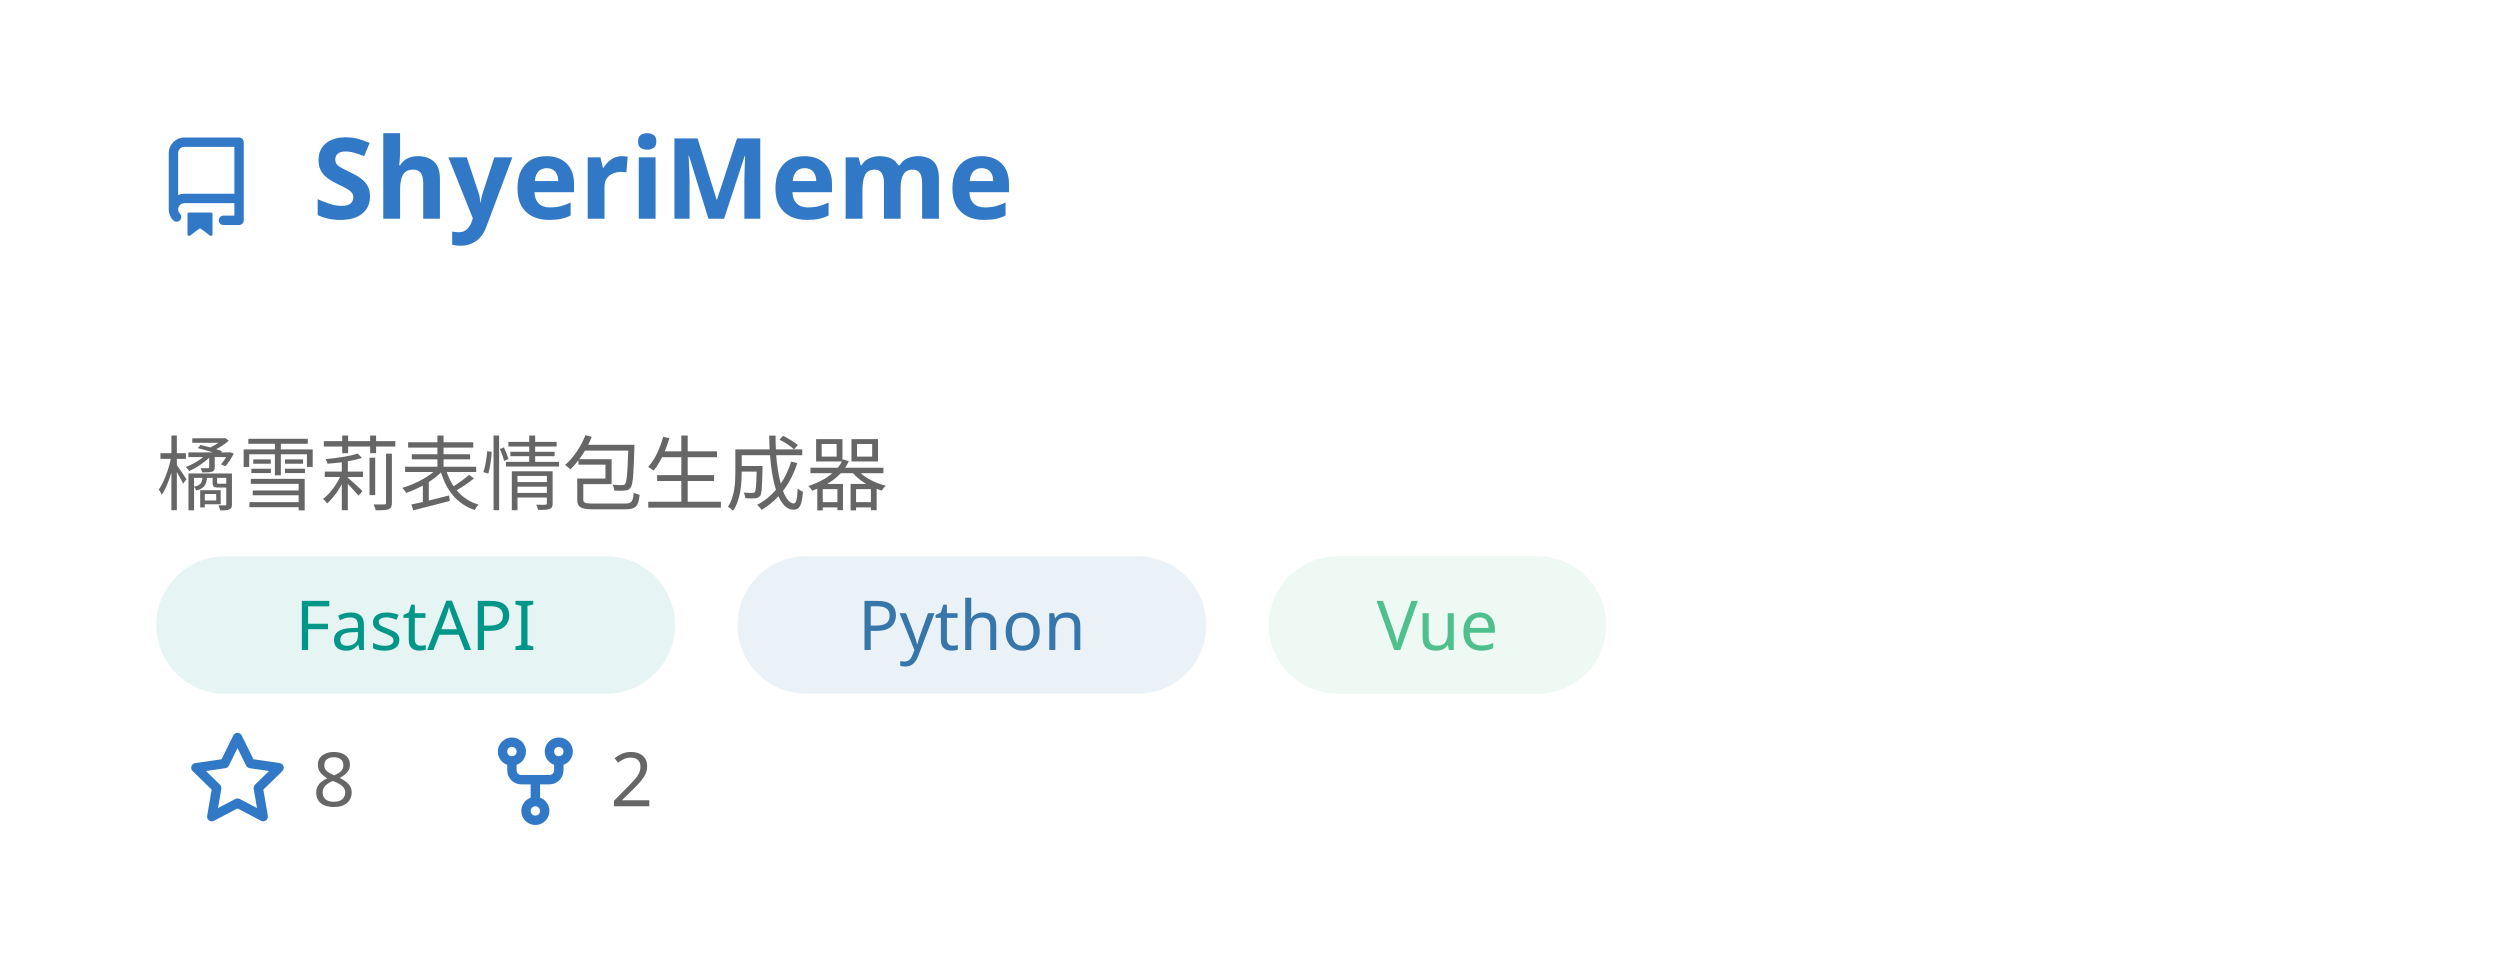
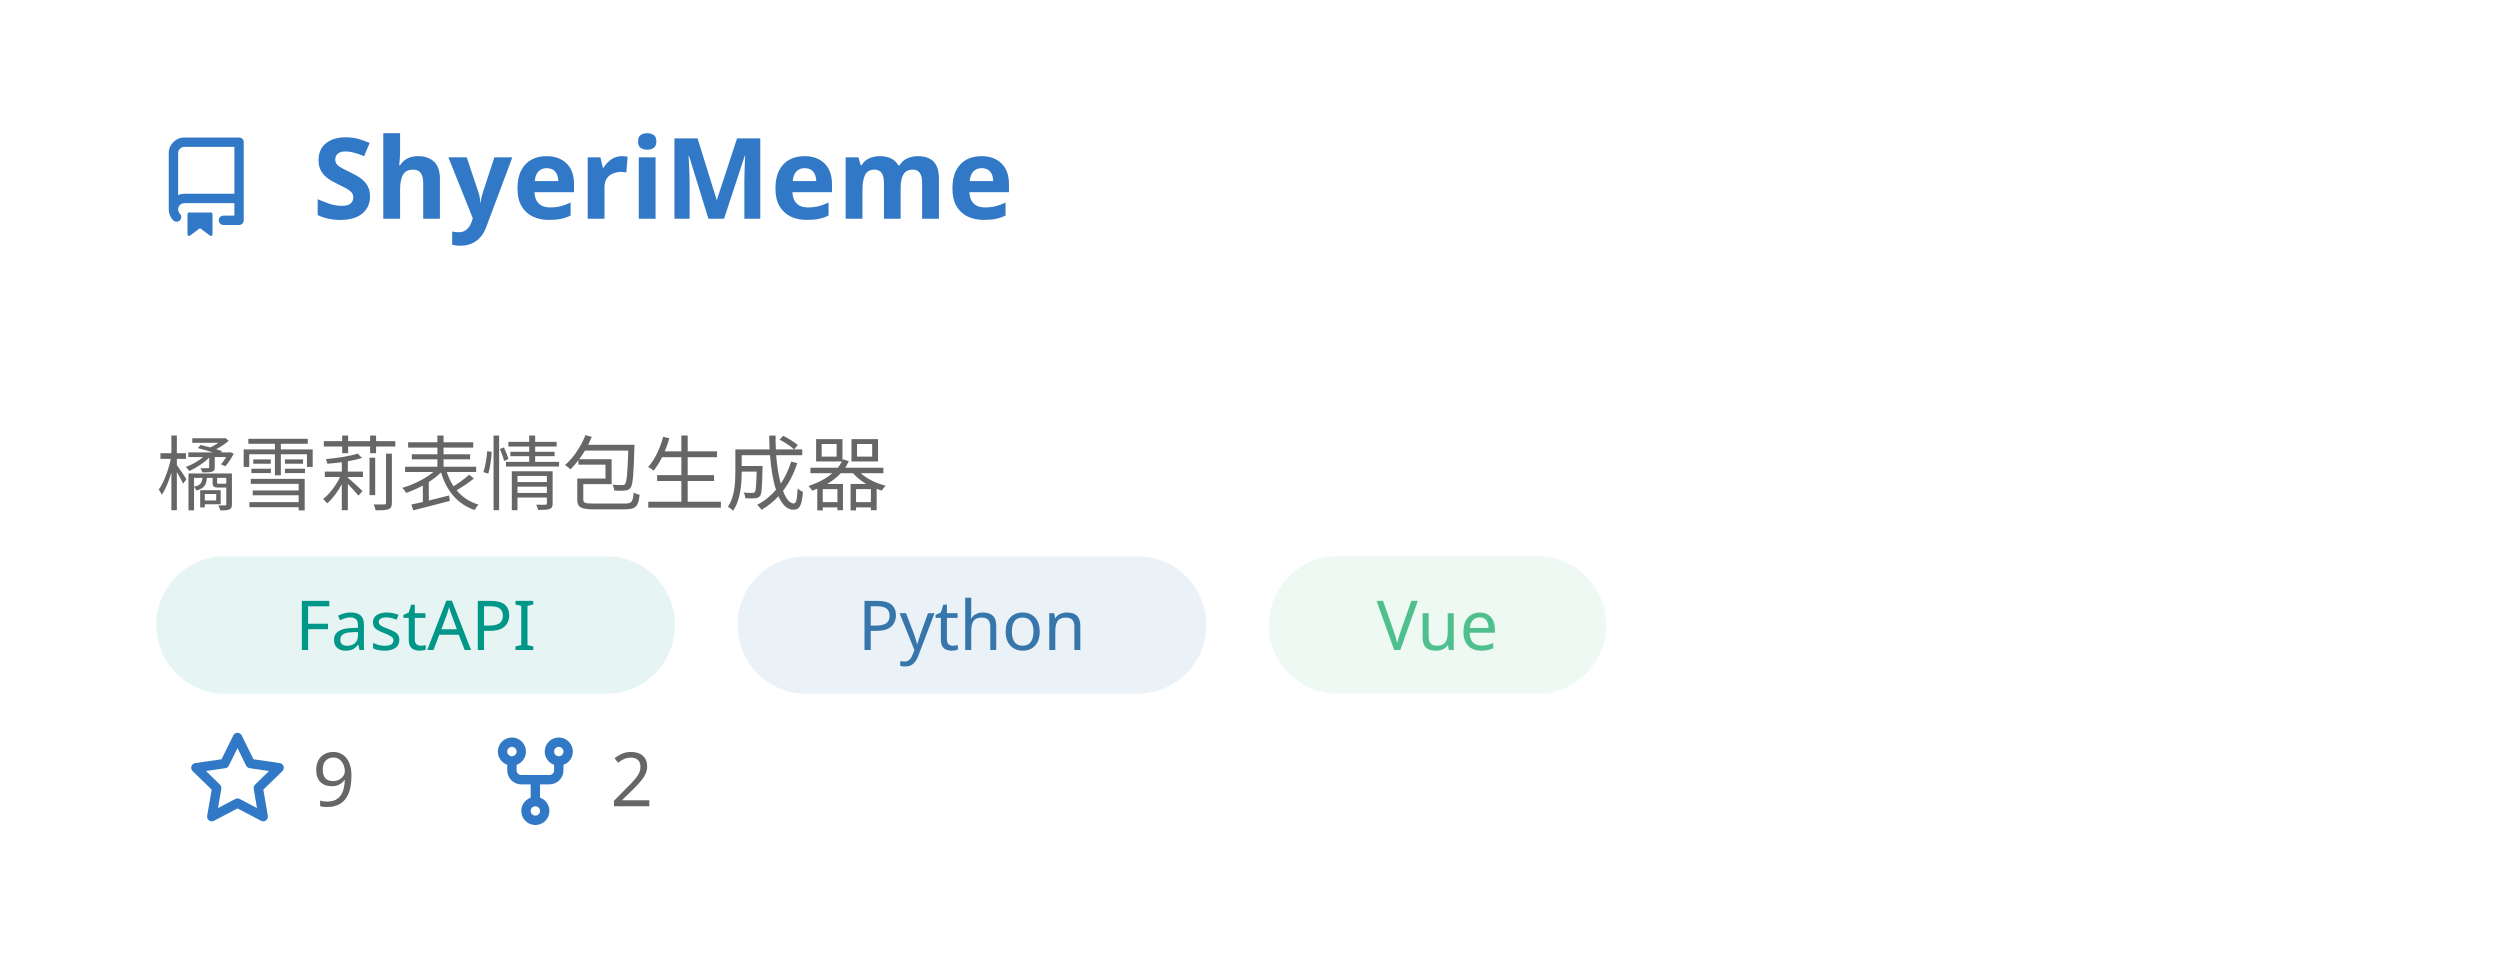
<svg xmlns="http://www.w3.org/2000/svg" width="400" height="154" viewBox="0 0 400 154" fill="none" role="img" aria-labelledby="descId">
  <style>
          .header {
            font: 600 18px 'Segoe UI', Ubuntu, Sans-Serif;
            fill: #3178C6;
            animation: fadeInAnimation 0.8s ease-in-out forwards;
          }
          @supports(-moz-appearance: auto) {
            /* Selector detects Firefox */
            .header { font-size: 15.5px; }
          }
          
    .description { font: 400 13px 'Segoe UI', Ubuntu, Sans-Serif; fill: #666666 }
    .gray { font: 400 12px 'Segoe UI', Ubuntu, Sans-Serif; fill: #666666 }
    .icon { fill: #3178C6 }
    .badge { font: 600 11px 'Segoe UI', Ubuntu, Sans-Serif; }
    .badge rect { opacity: 0.2 }
    .tech-label { font: 500 11px 'Segoe UI', Ubuntu, Sans-Serif; }
  

          
      /* Animations */
      @keyframes scaleInAnimation {
        from {
          transform: translate(-5px, 5px) scale(0);
        }
        to {
          transform: translate(-5px, 5px) scale(1);
        }
      }
      @keyframes fadeInAnimation {
        from {
          opacity: 0;
        }
        to {
          opacity: 1;
        }
      }
    
          * { animation-duration: 0s !important; animation-delay: 0s !important; }
        </style>
  <rect data-testid="card-bg" x="0.5" y="0.5" rx="4.5" height="99%" stroke="#e4e2e2" width="399" fill="#00000000" stroke-opacity="0" />
  <g data-testid="card-title" transform="translate(25, 35)">
    <g transform="translate(0, 0)">
      <svg class="icon" x="0" y="-13" viewBox="0 0 16 16" version="1.1" width="16" height="16">
        <path fill-rule="evenodd" d="M2 2.5A2.5 2.5 0 014.5 0h8.75a.75.75 0 01.75.75v12.5a.75.75 0 01-.75.75h-2.5a.75.75 0 110-1.5h1.75v-2h-8a1 1 0 00-.714 1.7.75.75 0 01-1.072 1.05A2.495 2.495 0 012 11.5v-9zm10.5-1V9h-8c-.356 0-.694.074-1 .208V2.5a1 1 0 011-1h8zM5 12.25v3.25a.25.25 0 00.4.2l1.45-1.087a.25.25 0 01.3 0L8.6 15.7a.25.25 0 00.4-.2v-3.25a.25.25 0 00-.25-.25h-3.5a.25.25 0 00-.25.25z" />
      </svg>
    </g>
    <g transform="translate(25, 0)">
      <text x="0" y="0" class="header" data-testid="header">ShyeriMeme</text>
    </g>
  </g>
  <g data-testid="main-card-body" transform="translate(0, 55)">
    <text class="description" x="25" y="10">
      <tspan dy="1.2em" x="25">橘雪莉表情包生成器</tspan>
    </text>
    <g transform="translate(25, 34)">
      <g transform="translate(0, 0)">
        <rect fill="#009688" opacity="0.1" width="83" height="22" rx="11" />
        <text x="41.5" y="15" text-anchor="middle" fill="#009688" font-size="11" font-weight="500" class="tech-label">
          FastAPI
        </text>
      </g>
      <g transform="translate(93, 0)">
        <rect fill="#3776AB" opacity="0.1" width="75" height="22" rx="11" />
        <text x="37.5" y="15" text-anchor="middle" fill="#3776AB" font-size="11" font-weight="500" class="tech-label">
          Python
        </text>
      </g>
      <g transform="translate(178, 0)">
        <rect fill="#4FC08D" opacity="0.1" width="54" height="22" rx="11" />
        <text x="27" y="15" text-anchor="middle" fill="#4FC08D" font-size="11" font-weight="500" class="tech-label">
          Vue
        </text>
      </g>
    </g>
    <g transform="translate(30, 74)">
      <g transform="translate(0, 0)">
        <g transform="translate(0, 0)">
          <svg class="icon" y="-12" viewBox="0 0 16 16" version="1.1" width="16" height="16">
            <path fill-rule="evenodd" d="M8 .25a.75.75 0 01.673.418l1.882 3.815 4.21.612a.75.75 0 01.416 1.279l-3.046 2.97.719 4.192a.75.75 0 01-1.088.791L8 12.347l-3.766 1.98a.75.75 0 01-1.088-.79l.72-4.194L.818 6.374a.75.75 0 01.416-1.28l4.21-.611L7.327.668A.75.75 0 018 .25zm0 2.445L6.615 5.5a.75.75 0 01-.564.41l-3.097.45 2.24 2.184a.75.75 0 01.216.664l-.528 3.084 2.769-1.456a.75.75 0 01.698 0l2.77 1.456-.53-3.084a.75.75 0 01.216-.664l2.24-2.183-3.096-.45a.75.75 0 01-.564-.41L8 2.694v.001z" />
          </svg>
        </g>
        <g transform="translate(20, 0)">
-           <text data-testid="stargazers" class="gray">8</text>
+           <text data-testid="stargazers" class="gray">9</text>
        </g>
      </g>
      <g transform="translate(47.65625, 0)">
        <g transform="translate(0, 0)">
          <svg class="icon" y="-12" viewBox="0 0 16 16" version="1.1" width="16" height="16">
            <path fill-rule="evenodd" d="M5 3.25a.75.75 0 11-1.5 0 .75.75 0 011.5 0zm0 2.122a2.25 2.25 0 10-1.5 0v.878A2.25 2.25 0 005.75 8.5h1.5v2.128a2.251 2.251 0 101.5 0V8.5h1.5a2.25 2.25 0 002.25-2.25v-.878a2.25 2.25 0 10-1.5 0v.878a.75.75 0 01-.75.75h-4.5A.75.75 0 015 6.25v-.878zm3.75 7.378a.75.75 0 11-1.5 0 .75.75 0 011.5 0zm3-8.75a.75.75 0 100-1.5.75.75 0 000 1.5z" />
          </svg>
        </g>
        <g transform="translate(20, 0)">
          <text data-testid="forkcount" class="gray">2</text>
        </g>
      </g>
    </g>
  </g>
</svg>
